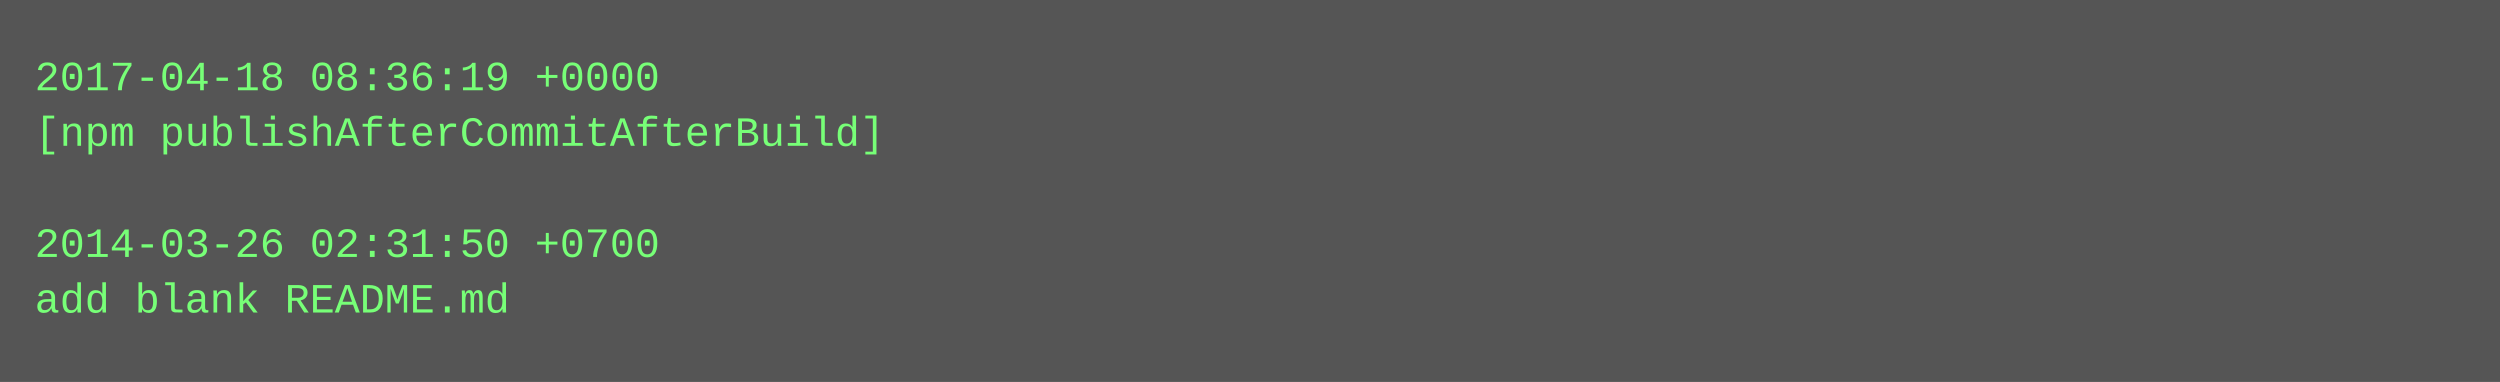
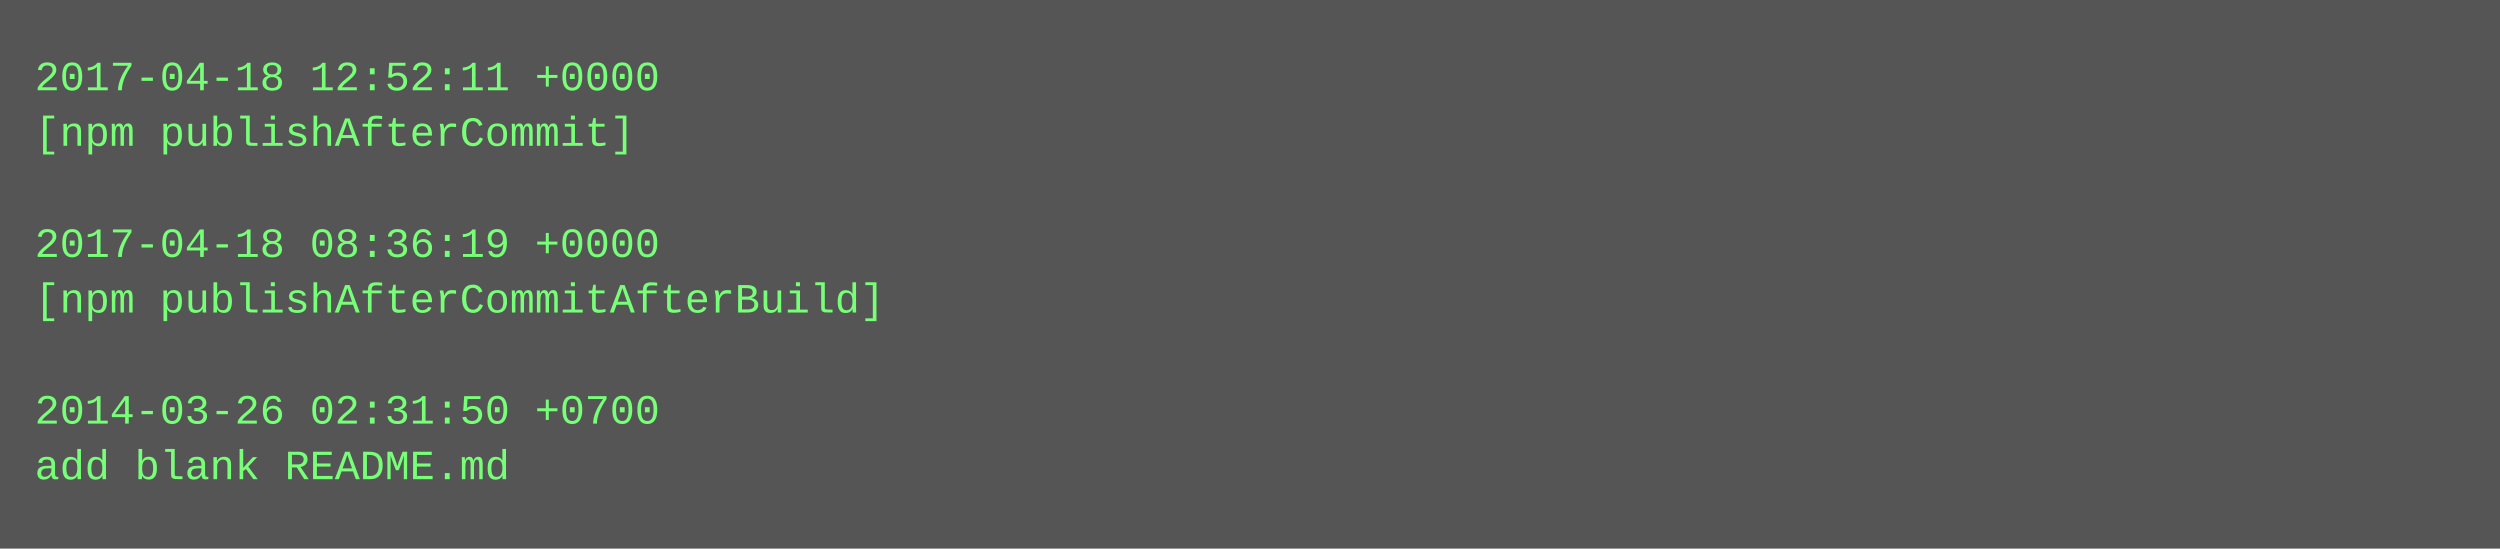
- <svg xmlns="http://www.w3.org/2000/svg" height="110" width="720">
-   <rect height="110" fill="#555" width="720" />
+ <svg xmlns="http://www.w3.org/2000/svg" height="158" width="720">
+   <rect height="158" fill="#555" width="720" />
  <text fill="#7f7" font-family="Courier New" font-size="12" xml:space="preserve">
-     <tspan x="10" y="26">2017-04-18 08:36:19 +0000</tspan>
-     <tspan x="10" y="42">[npm publishAfterCommitAfterBuild]</tspan>
+     <tspan x="10" y="26">2017-04-18 12:52:11 +0000</tspan>
+     <tspan x="10" y="42">[npm publishAfterCommit]</tspan>
    <tspan x="10" y="58" />
-     <tspan x="10" y="74">2014-03-26 02:31:50 +0700</tspan>
-     <tspan x="10" y="90">add blank README.md</tspan>
+     <tspan x="10" y="74">2017-04-18 08:36:19 +0000</tspan>
+     <tspan x="10" y="90">[npm publishAfterCommitAfterBuild]</tspan>
+     <tspan x="10" y="106" />
+     <tspan x="10" y="122">2014-03-26 02:31:50 +0700</tspan>
+     <tspan x="10" y="138">add blank README.md</tspan>
  </text>
</svg>
